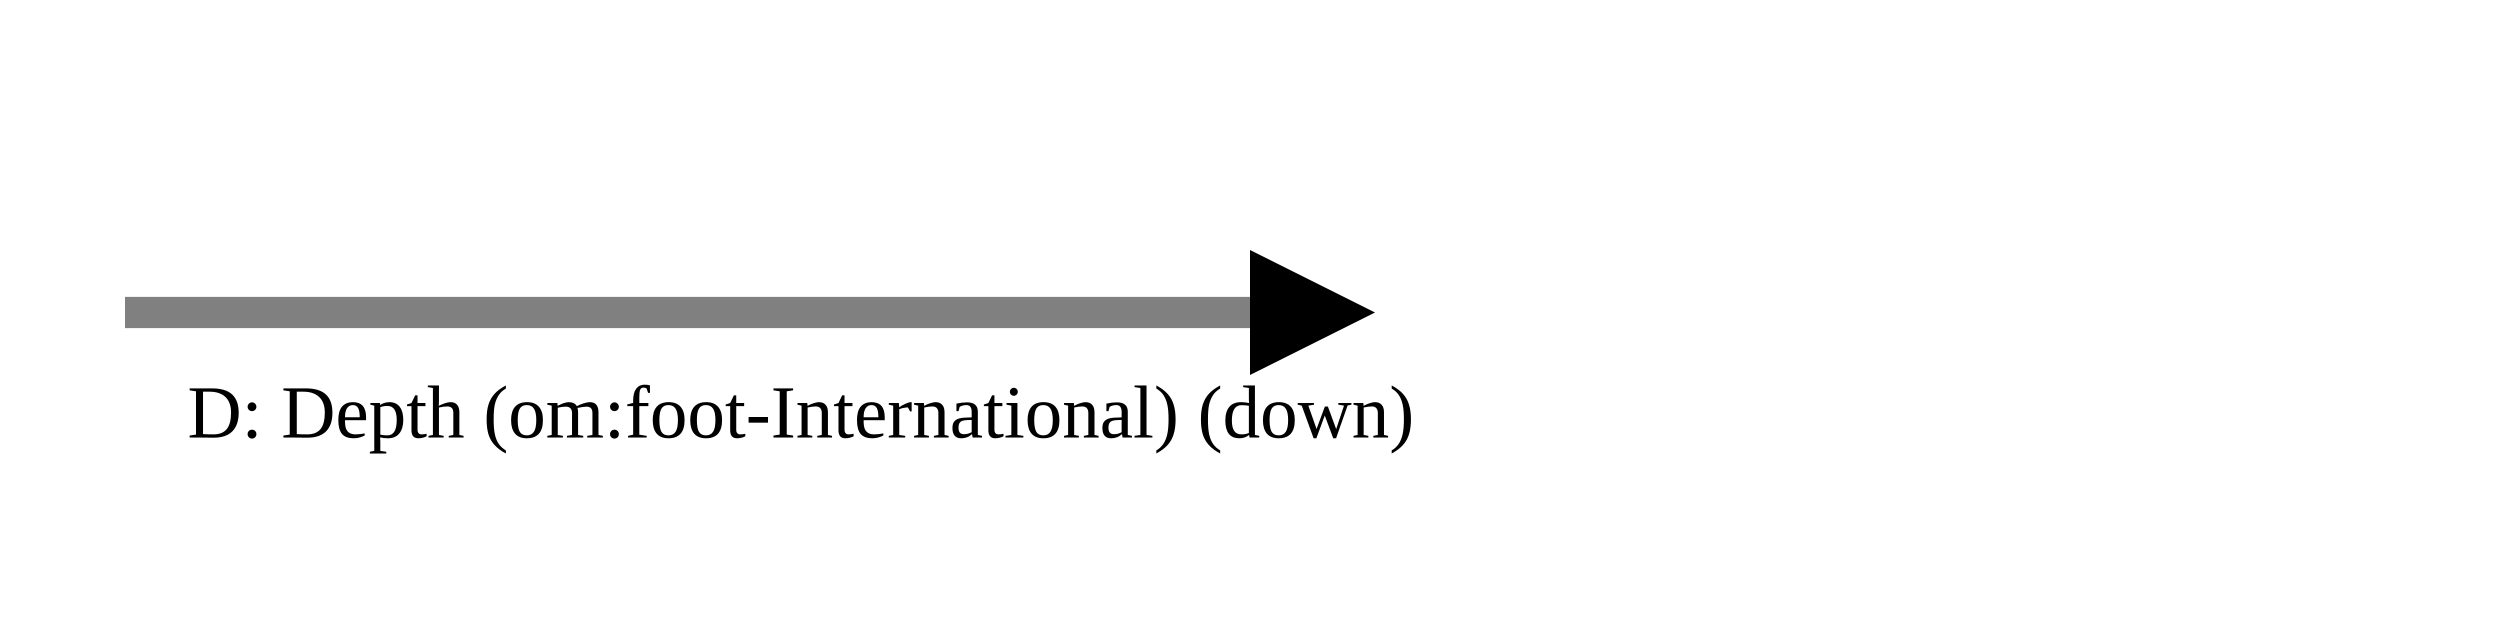
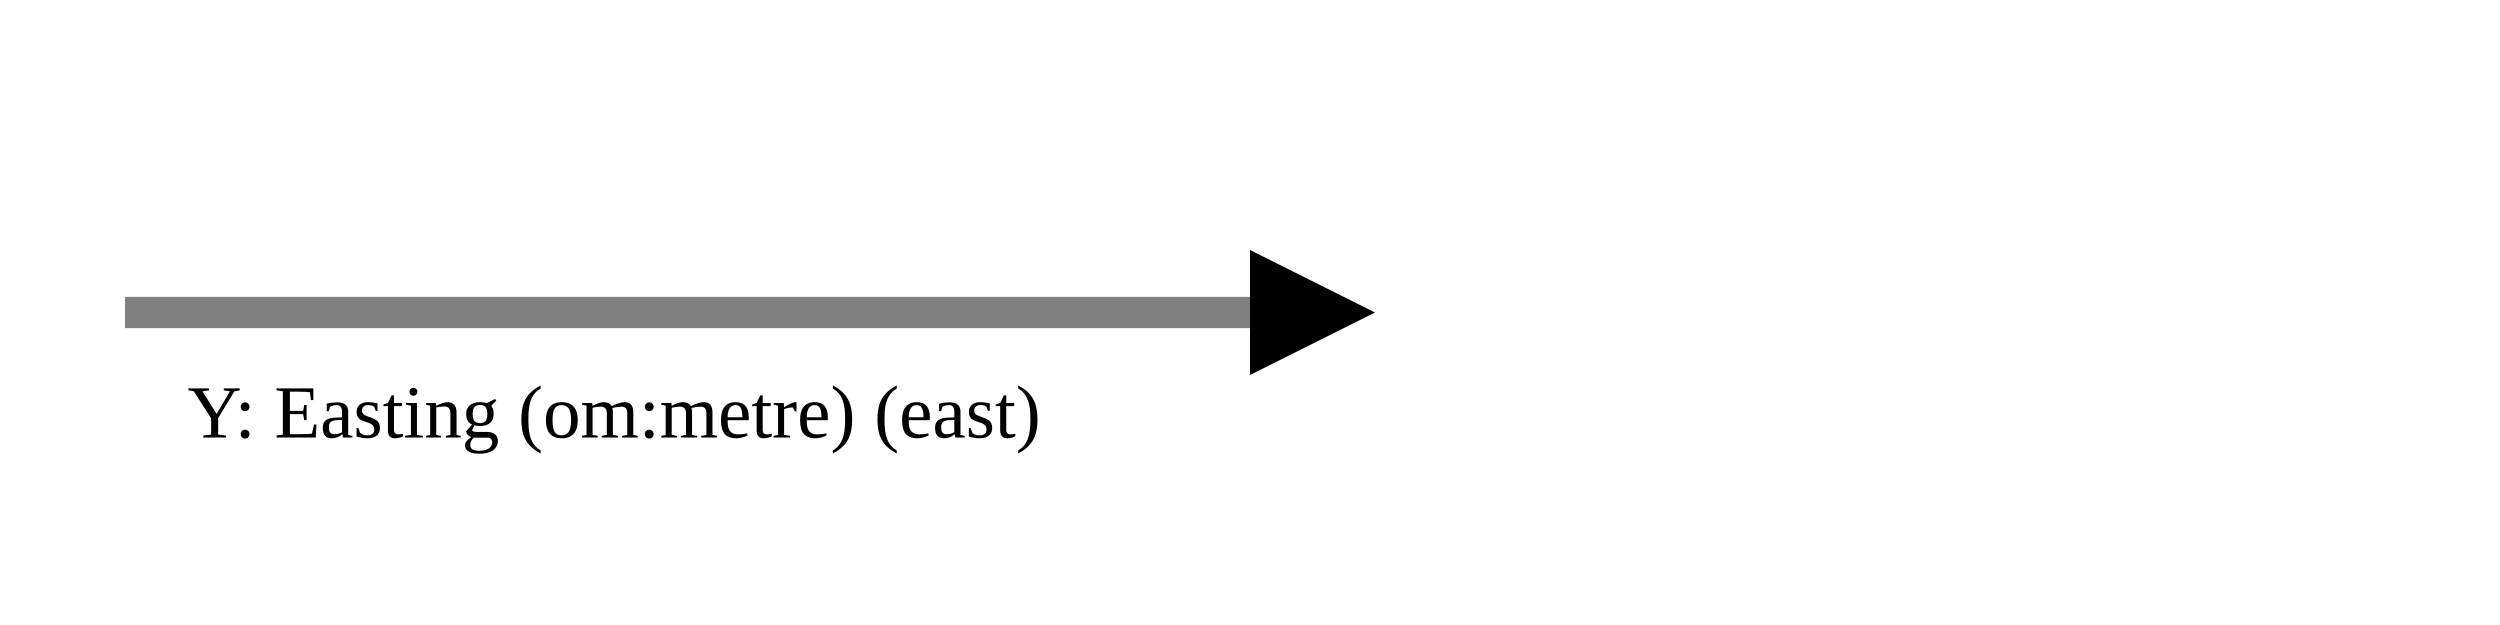
<svg xmlns="http://www.w3.org/2000/svg" version="1.1" width="400" height="100" viewbox="0 0 275 100">
  <defs>
    <marker id="arrowhead" markerWidth="10" markerHeight="7" refX="0" refY="2" orient="auto">
      <polygon points="0 0, 4 2, 0 4" />
    </marker>
  </defs>
  <line x1="20" y1="50" x2="200" y2="50" stroke="gray" stroke-width="5" marker-end="url(#arrowhead)" />
-   <text x="30" y="70" class="small">D: Depth (om:foot-International) (down)</text>
+   <text x="30" y="70" class="small">Y: Easting (om:metre) (east)</text>
</svg>
